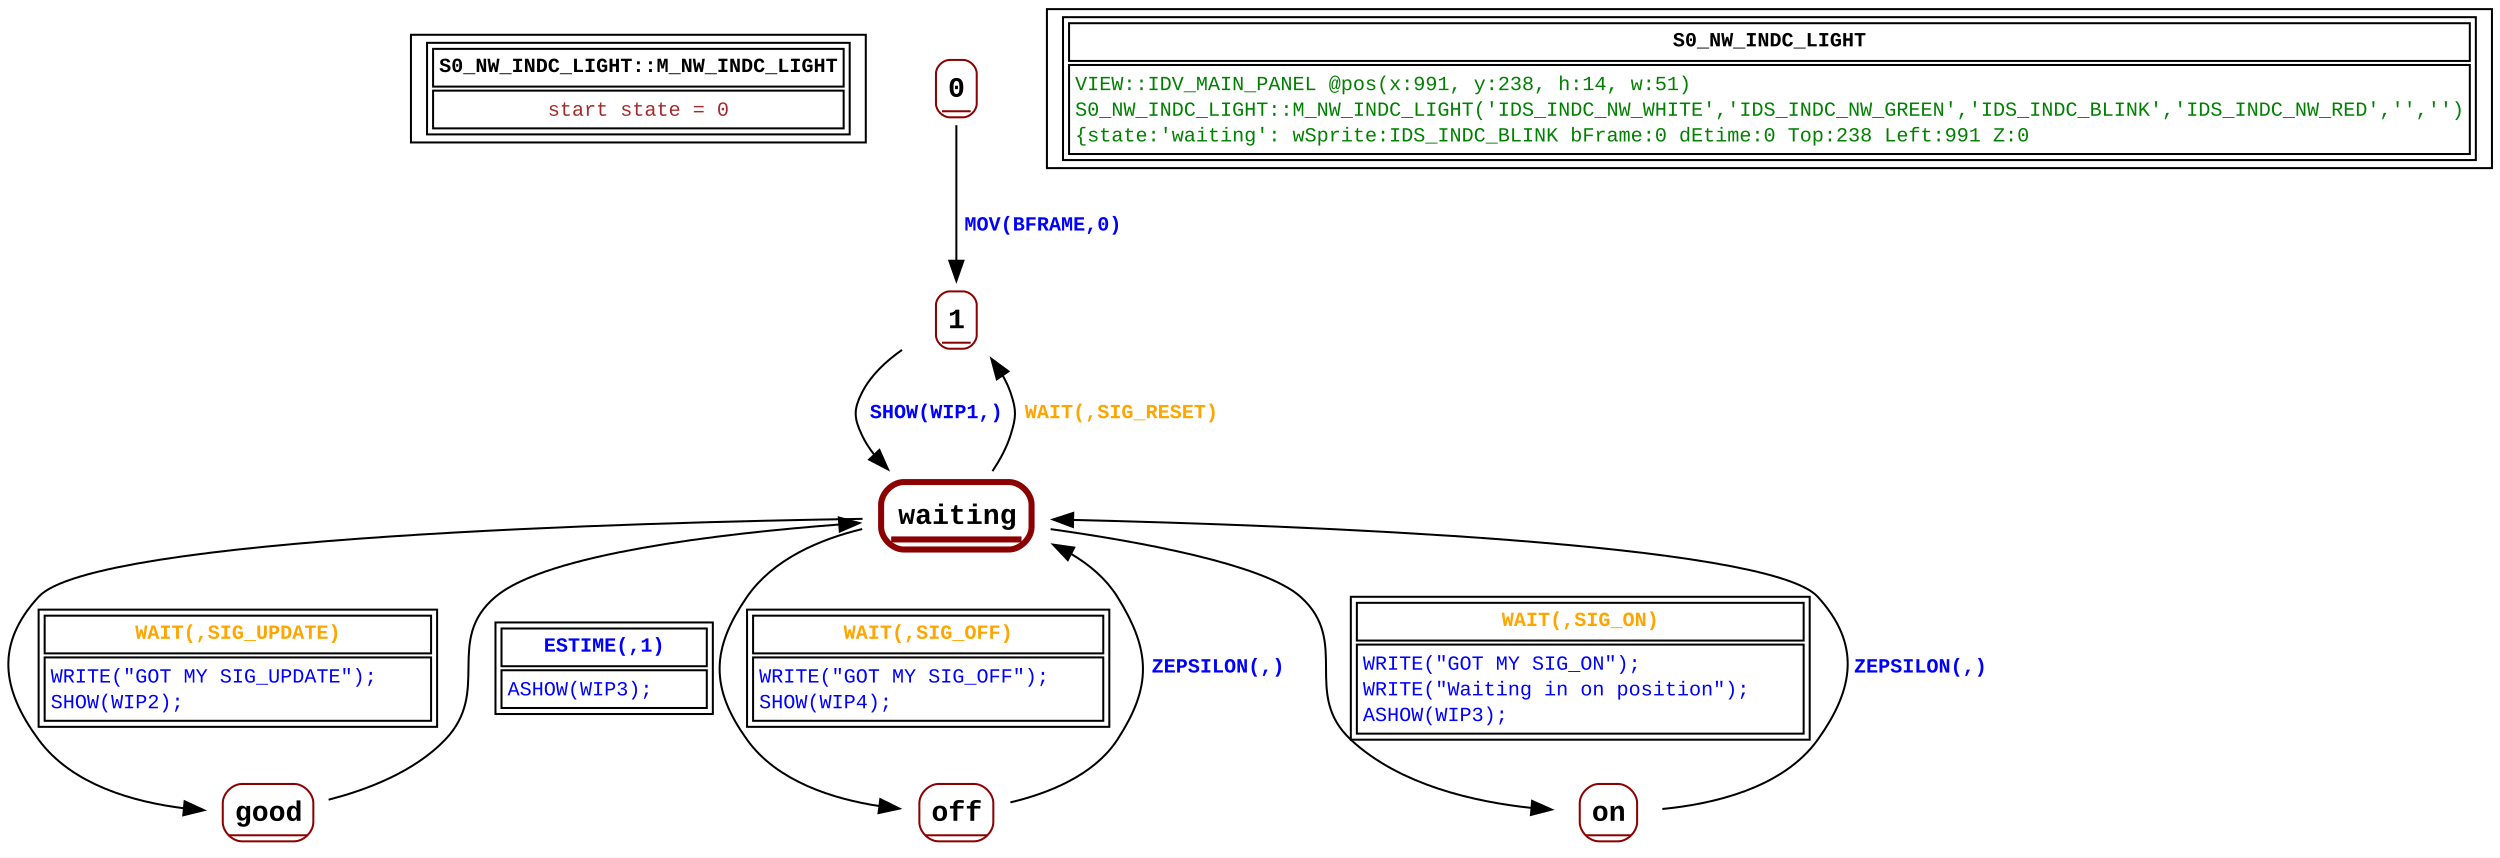
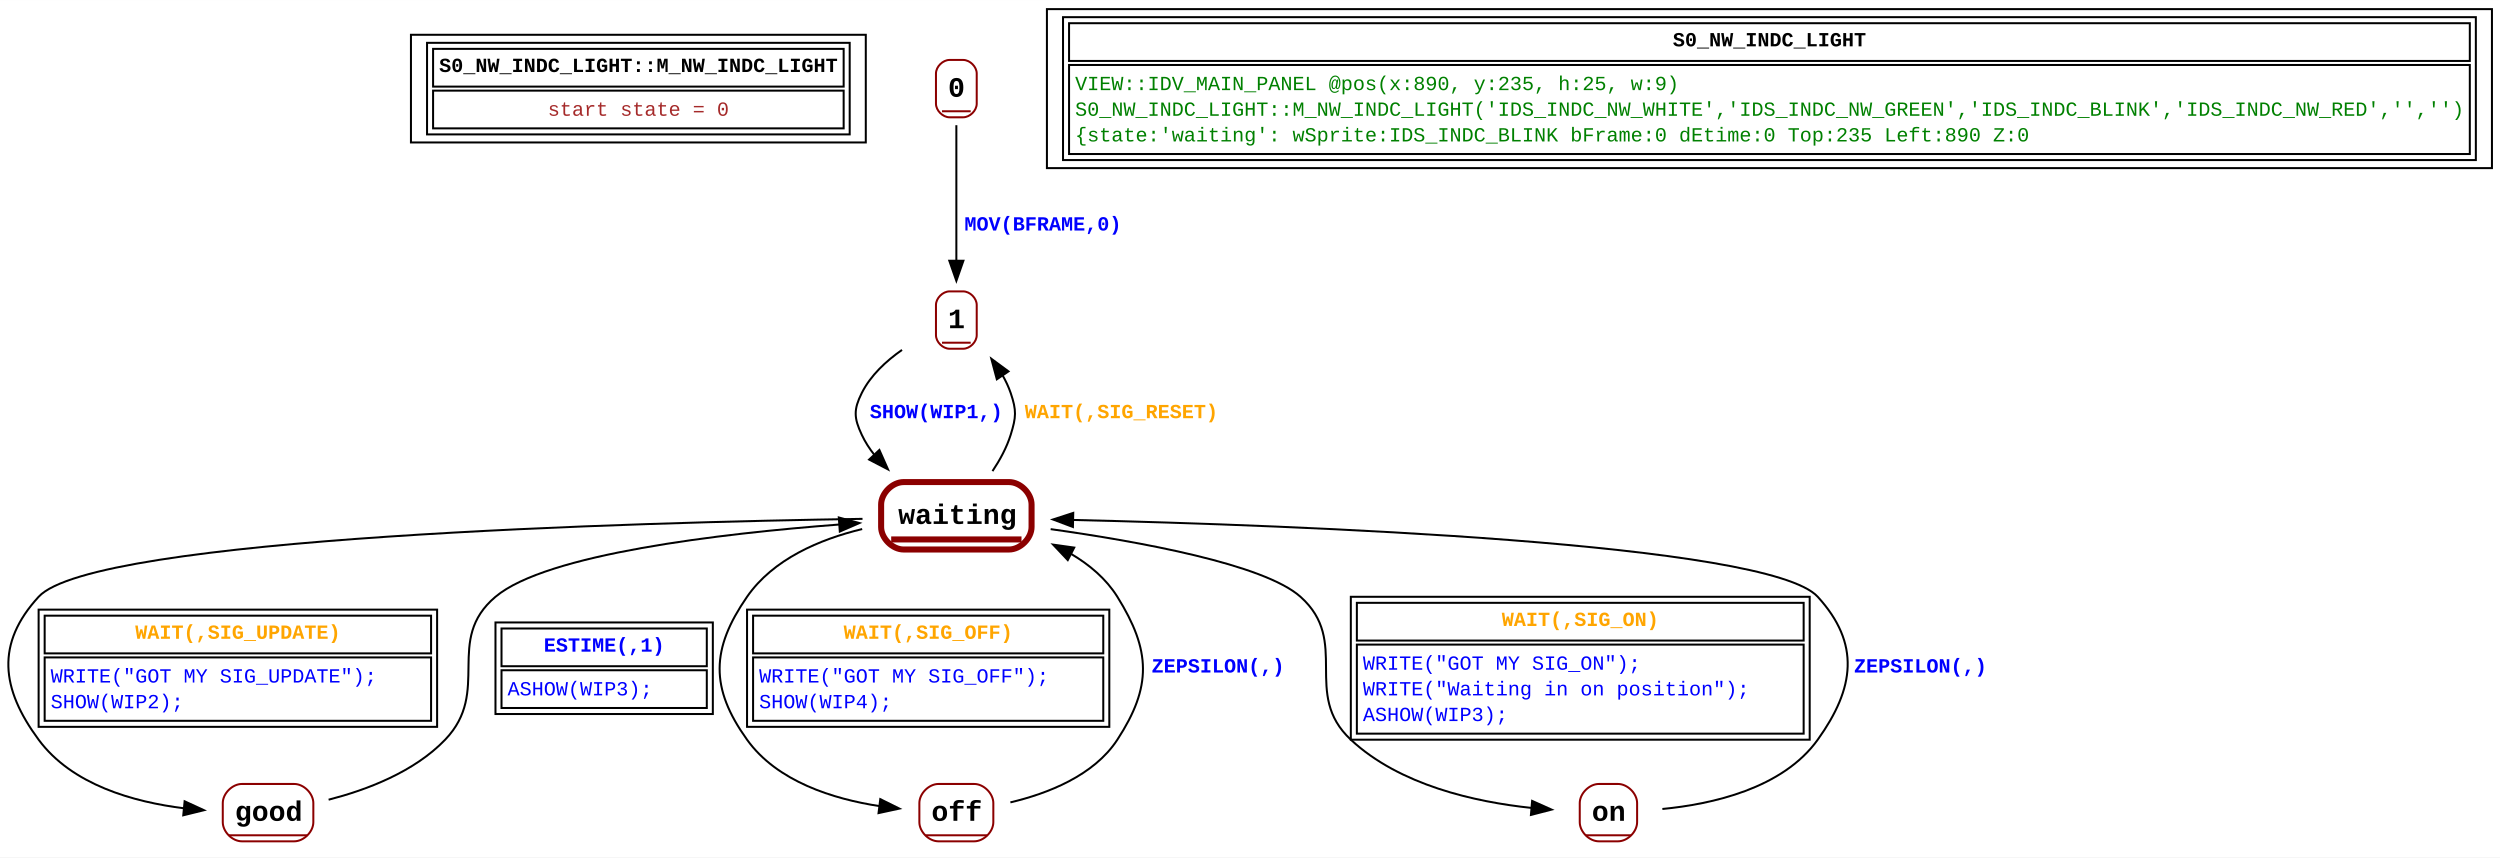
<svg xmlns="http://www.w3.org/2000/svg" width="1242pt" height="426pt" viewBox="0.00 0.00 1242.19 426.00">
  <g id="graph0" class="graph" transform="scale(1 1) rotate(0) translate(4 422)">
    <polygon fill="white" stroke="none" points="-4,4 -4,-422 1238.19,-422 1238.19,4 -4,4" />
    <g id="node1" class="node">
      <polygon fill="none" stroke="black" points="200.19,-351.25 200.19,-404.75 426.19,-404.75 426.19,-351.25 200.19,-351.25" />
      <polygon fill="none" stroke="black" points="211.19,-379 211.19,-397.75 415.19,-397.75 415.19,-379 211.19,-379" />
      <text text-anchor="start" x="214.19" y="-386.25" font-family="Courier New" font-weight="bold" font-size="10.00">S0_NW_INDC_LIGHT::M_NW_INDC_LIGHT</text>
      <polygon fill="none" stroke="black" points="211.19,-358.25 211.19,-377 415.19,-377 415.19,-358.25 211.19,-358.25" />
      <text text-anchor="start" x="268.19" y="-364.5" font-family="Courier New" font-size="10.00" fill="brown">start state = 0</text>
      <polygon fill="none" stroke="black" points="208.19,-355.25 208.19,-400.75 418.19,-400.75 418.19,-355.25 208.19,-355.25" />
    </g>
    <g id="node2" class="node">
      <polyline fill="none" stroke="darkred" points="464.06,-366.75 478.31,-366.75" />
      <text text-anchor="start" x="467.06" y="-373.95" font-family="Courier New" font-weight="bold" font-size="14.00">0</text>
      <path fill="none" stroke="darkred" d="M467.81,-363.75C467.81,-363.75 474.56,-363.75 474.56,-363.75 477.94,-363.75 481.31,-367.12 481.31,-370.5 481.31,-370.5 481.31,-385.5 481.31,-385.5 481.31,-388.88 477.94,-392.25 474.56,-392.25 474.56,-392.25 467.81,-392.25 467.81,-392.25 464.44,-392.25 461.06,-388.88 461.06,-385.5 461.06,-385.5 461.06,-370.5 461.06,-370.5 461.06,-367.12 464.44,-363.75 467.81,-363.75" />
    </g>
    <g id="node3" class="node">
      <polyline fill="none" stroke="darkred" points="464.06,-251.75 478.31,-251.75" />
      <text text-anchor="start" x="467.06" y="-258.95" font-family="Courier New" font-weight="bold" font-size="14.00">1</text>
      <path fill="none" stroke="darkred" d="M467.81,-248.75C467.81,-248.75 474.56,-248.75 474.56,-248.75 477.94,-248.75 481.31,-252.12 481.31,-255.5 481.31,-255.5 481.31,-270.5 481.31,-270.5 481.31,-273.88 477.94,-277.25 474.56,-277.25 474.56,-277.25 467.81,-277.25 467.81,-277.25 464.44,-277.25 461.06,-273.88 461.06,-270.5 461.06,-270.5 461.06,-255.5 461.06,-255.5 461.06,-252.12 464.44,-248.75 467.81,-248.75" />
    </g>
    <g id="edge1" class="edge">
      <path fill="none" stroke="black" d="M471.19,-359.84C471.19,-341.9 471.19,-313.45 471.19,-292.2" />
      <polygon fill="black" stroke="black" points="474.69,-292.47 471.19,-282.47 467.69,-292.47 474.69,-292.47" />
      <text text-anchor="start" x="475.19" y="-307.5" font-family="Courier New" font-weight="bold" font-size="10.00" fill="blue">MOV(BFRAME,0)</text>
    </g>
    <g id="node4" class="node">
      <polyline fill="none" stroke="darkred" stroke-width="3" points="438.81,-154 503.56,-154" />
      <text text-anchor="start" x="442.31" y="-161.7" font-family="Courier New" font-weight="bold" font-size="14.00">waiting</text>
      <path fill="none" stroke="darkred" stroke-width="3" d="M444.98,-149C444.98,-149 497.4,-149 497.4,-149 502.98,-149 508.56,-154.58 508.56,-160.17 508.56,-160.17 508.56,-171.33 508.56,-171.33 508.56,-176.92 502.98,-182.5 497.4,-182.5 497.4,-182.5 444.98,-182.5 444.98,-182.5 439.4,-182.5 433.81,-176.92 433.81,-171.33 433.81,-171.33 433.81,-160.17 433.81,-160.17 433.81,-154.58 439.4,-149 444.98,-149" />
    </g>
    <g id="edge2" class="edge">
      <path fill="none" stroke="black" d="M444.19,-248.17C436.27,-242.65 428.57,-235.51 424.19,-226.75 420.06,-218.5 420.28,-214.35 424.19,-206 425.86,-202.43 428.03,-199.06 430.53,-195.92" />
      <polygon fill="black" stroke="black" points="432.94,-198.47 437.24,-188.79 427.84,-193.68 432.94,-198.47" />
      <text text-anchor="start" x="428.19" y="-214.25" font-family="Courier New" font-weight="bold" font-size="10.00" fill="blue">SHOW(WIP1,)</text>
    </g>
    <g id="edge9" class="edge">
      <path fill="none" stroke="black" d="M489.14,-187.94C492.85,-193.48 496.22,-199.68 498.19,-206 500.92,-214.81 501.15,-218.02 498.19,-226.75 497.14,-229.83 495.71,-232.85 494.04,-235.75" />
      <polygon fill="black" stroke="black" points="491.3,-233.56 488.56,-243.79 497.09,-237.5 491.3,-233.56" />
      <text text-anchor="start" x="505.19" y="-214.25" font-family="Courier New" font-weight="bold" font-size="10.00" fill="orange">WAIT(,SIG_RESET)</text>
    </g>
    <g id="node5" class="node">
      <polyline fill="none" stroke="darkred" points="109.69,-7 148.69,-7" />
      <text text-anchor="start" x="112.69" y="-14.2" font-family="Courier New" font-weight="bold" font-size="14.00">good</text>
      <path fill="none" stroke="darkred" d="M116.19,-4C116.19,-4 142.19,-4 142.19,-4 146.94,-4 151.69,-8.75 151.69,-13.5 151.69,-13.5 151.69,-23 151.69,-23 151.69,-27.75 146.94,-32.5 142.19,-32.5 142.19,-32.5 116.19,-32.5 116.19,-32.5 111.44,-32.5 106.69,-27.75 106.69,-23 106.69,-23 106.69,-13.5 106.69,-13.5 106.69,-8.75 111.44,-4 116.19,-4" />
    </g>
    <g id="edge7" class="edge">
      <path fill="none" stroke="black" d="M424.56,-164.23C313.88,-162.5 42.49,-155.25 15.19,-125.5 -6.15,-102.25 -3.54,-79.9 15.19,-54.5 31.71,-32.09 62.31,-23.5 87.65,-20.39" />
      <polygon fill="black" stroke="black" points="87.73,-23.89 97.35,-19.46 87.06,-16.93 87.73,-23.89" />
      <polygon fill="none" stroke="black" points="18.19,-97.38 18.19,-116.12 210.19,-116.12 210.19,-97.38 18.19,-97.38" />
      <text text-anchor="start" x="63.19" y="-104.62" font-family="Courier New" font-weight="bold" font-size="10.00" fill="orange">WAIT(,SIG_UPDATE)</text>
      <polygon fill="none" stroke="black" points="18.19,-63.88 18.19,-95.38 210.19,-95.38 210.19,-63.88 18.19,-63.88" />
      <text text-anchor="start" x="21.19" y="-82.88" font-family="Courier New" font-size="10.00" fill="blue">    WRITE("GOT MY SIG_UPDATE");</text>
      <text text-anchor="start" x="21.19" y="-70.12" font-family="Courier New" font-size="10.00" fill="blue">    SHOW(WIP2);</text>
      <polygon fill="none" stroke="black" points="15.19,-60.88 15.19,-119.12 213.19,-119.12 213.19,-60.88 15.19,-60.88" />
    </g>
    <g id="node6" class="node">
      <polyline fill="none" stroke="darkred" points="455.81,-7 486.56,-7" />
      <text text-anchor="start" x="458.81" y="-14.2" font-family="Courier New" font-weight="bold" font-size="14.00">off</text>
      <path fill="none" stroke="darkred" d="M462.31,-4C462.31,-4 480.06,-4 480.06,-4 484.81,-4 489.56,-8.75 489.56,-13.5 489.56,-13.5 489.56,-23 489.56,-23 489.56,-27.75 484.81,-32.5 480.06,-32.5 480.06,-32.5 462.31,-32.5 462.31,-32.5 457.56,-32.5 452.81,-27.75 452.81,-23 452.81,-23 452.81,-13.5 452.81,-13.5 452.81,-8.75 457.56,-4 462.31,-4" />
    </g>
    <g id="edge8" class="edge">
      <path fill="none" stroke="black" d="M424.4,-159.16C403.25,-154.03 380.14,-144.23 367.19,-125.5 349.24,-99.54 348.8,-80.15 367.19,-54.5 382.11,-33.69 410,-25.01 433.14,-21.47" />
      <polygon fill="black" stroke="black" points="433.39,-24.96 442.88,-20.26 432.52,-18.02 433.39,-24.96" />
      <polygon fill="none" stroke="black" points="370.19,-97.38 370.19,-116.12 544.19,-116.12 544.19,-97.38 370.19,-97.38" />
      <text text-anchor="start" x="415.19" y="-104.62" font-family="Courier New" font-weight="bold" font-size="10.00" fill="orange">WAIT(,SIG_OFF)</text>
      <polygon fill="none" stroke="black" points="370.19,-63.88 370.19,-95.38 544.19,-95.38 544.19,-63.88 370.19,-63.88" />
      <text text-anchor="start" x="373.19" y="-82.88" font-family="Courier New" font-size="10.00" fill="blue">    WRITE("GOT MY SIG_OFF");</text>
      <text text-anchor="start" x="373.19" y="-70.12" font-family="Courier New" font-size="10.00" fill="blue">    SHOW(WIP4);</text>
      <polygon fill="none" stroke="black" points="367.19,-60.88 367.19,-119.12 547.19,-119.12 547.19,-60.88 367.19,-60.88" />
    </g>
    <g id="node7" class="node">
      <polyline fill="none" stroke="darkred" points="783.94,-7 806.44,-7" />
      <text text-anchor="start" x="786.94" y="-14.2" font-family="Courier New" font-weight="bold" font-size="14.00">on</text>
      <path fill="none" stroke="darkred" d="M790.44,-4C790.44,-4 799.94,-4 799.94,-4 804.69,-4 809.44,-8.75 809.44,-13.5 809.44,-13.5 809.44,-23 809.44,-23 809.44,-27.75 804.69,-32.5 799.94,-32.5 799.94,-32.5 790.44,-32.5 790.44,-32.5 785.69,-32.5 780.94,-27.75 780.94,-23 780.94,-23 780.94,-13.5 780.94,-13.5 780.94,-8.75 785.69,-4 790.44,-4" />
    </g>
    <g id="edge6" class="edge">
      <path fill="none" stroke="black" d="M518.04,-159.12C562.15,-152.93 624.07,-141.68 642.19,-125.5 667.14,-103.22 642.72,-77.32 667.19,-54.5 691.45,-31.87 728.89,-23.55 757.03,-20.59" />
      <polygon fill="black" stroke="black" points="757.27,-24.09 766.94,-19.76 756.68,-17.11 757.27,-24.09" />
      <polygon fill="none" stroke="black" points="670.19,-103.75 670.19,-122.5 892.19,-122.5 892.19,-103.75 670.19,-103.75" />
      <text text-anchor="start" x="742.19" y="-111" font-family="Courier New" font-weight="bold" font-size="10.00" fill="orange">WAIT(,SIG_ON)</text>
      <polygon fill="none" stroke="black" points="670.19,-57.5 670.19,-101.75 892.19,-101.75 892.19,-57.5 670.19,-57.5" />
      <text text-anchor="start" x="673.19" y="-89.25" font-family="Courier New" font-size="10.00" fill="blue">    WRITE("GOT MY SIG_ON");</text>
      <text text-anchor="start" x="673.19" y="-76.5" font-family="Courier New" font-size="10.00" fill="blue">    WRITE("Waiting in on position");</text>
      <text text-anchor="start" x="673.19" y="-63.75" font-family="Courier New" font-size="10.00" fill="blue">    ASHOW(WIP3);</text>
      <polygon fill="none" stroke="black" points="667.19,-54.5 667.19,-125.5 895.19,-125.5 895.19,-54.5 667.19,-54.5" />
    </g>
    <g id="edge3" class="edge">
      <path fill="none" stroke="black" d="M159.28,-24.68C178.18,-29.53 201.81,-38.46 217.19,-54.5 240.34,-78.65 216.62,-103.92 242.19,-125.5 267.4,-146.78 353.91,-156.89 413.07,-161.42" />
      <polygon fill="black" stroke="black" points="412.78,-164.91 423,-162.14 413.28,-157.92 412.78,-164.91" />
      <polygon fill="none" stroke="black" points="245.19,-91 245.19,-109.75 347.19,-109.75 347.19,-91 245.19,-91" />
      <text text-anchor="start" x="266.19" y="-98.25" font-family="Courier New" font-weight="bold" font-size="10.00" fill="blue">ESTIME(,1)</text>
      <polygon fill="none" stroke="black" points="245.19,-70.25 245.19,-89 347.19,-89 347.19,-70.25 245.19,-70.25" />
      <text text-anchor="start" x="248.19" y="-76.5" font-family="Courier New" font-size="10.00" fill="blue">    ASHOW(WIP3);</text>
      <polygon fill="none" stroke="black" points="242.19,-67.25 242.19,-112.75 350.19,-112.75 350.19,-67.25 242.19,-67.25" />
    </g>
    <g id="edge4" class="edge">
      <path fill="none" stroke="black" d="M498.04,-23.35C516.42,-27.7 539.5,-36.57 551.19,-54.5 568.42,-80.93 567.88,-98.72 551.19,-125.5 545.6,-134.47 537.3,-141.44 528.13,-146.85" />
      <polygon fill="black" stroke="black" points="526.55,-143.73 519.27,-151.43 529.76,-149.95 526.55,-143.73" />
      <text text-anchor="start" x="568.19" y="-87.88" font-family="Courier New" font-weight="bold" font-size="10.00" fill="blue">ZEPSILON(,)</text>
    </g>
    <g id="edge5" class="edge">
      <path fill="none" stroke="black" d="M821.99,-20.07C846.58,-22.43 881.75,-30.17 899.19,-54.5 917.57,-80.15 920.46,-102.19 899.19,-125.5 874.72,-152.32 640.1,-161.04 528.99,-163.69" />
      <polygon fill="black" stroke="black" points="529.11,-160.18 519.19,-163.91 529.27,-167.18 529.11,-160.18" />
      <text text-anchor="start" x="917.19" y="-87.88" font-family="Courier New" font-weight="bold" font-size="10.00" fill="blue">ZEPSILON(,)</text>
    </g>
    <g id="node8" class="node">
      <polygon fill="none" stroke="black" points="516.19,-338.5 516.19,-417.5 1234.19,-417.5 1234.19,-338.5 516.19,-338.5" />
      <polygon fill="none" stroke="black" points="527.19,-391.75 527.19,-410.5 1223.19,-410.5 1223.19,-391.75 527.19,-391.75" />
      <text text-anchor="start" x="827.19" y="-399" font-family="Courier New" font-weight="bold" font-size="10.00">S0_NW_INDC_LIGHT</text>
      <polygon fill="none" stroke="black" points="527.19,-345.5 527.19,-389.75 1223.19,-389.75 1223.19,-345.5 527.19,-345.5" />
-       <text text-anchor="start" x="530.19" y="-377.25" font-family="Courier New" font-size="10.00" fill="green">VIEW::IDV_MAIN_PANEL @pos(x:991, y:238, h:14, w:51)</text>
+       <text text-anchor="start" x="530.19" y="-377.25" font-family="Courier New" font-size="10.00" fill="green">VIEW::IDV_MAIN_PANEL @pos(x:890, y:235, h:25, w:9)</text>
      <text text-anchor="start" x="530.19" y="-364.5" font-family="Courier New" font-size="10.00" fill="green">S0_NW_INDC_LIGHT::M_NW_INDC_LIGHT('IDS_INDC_NW_WHITE','IDS_INDC_NW_GREEN','IDS_INDC_BLINK','IDS_INDC_NW_RED','','')</text>
-       <text text-anchor="start" x="530.19" y="-351.75" font-family="Courier New" font-size="10.00" fill="green">{state:'waiting': wSprite:IDS_INDC_BLINK bFrame:0 dEtime:0 Top:238 Left:991 Z:0</text>
+       <text text-anchor="start" x="530.19" y="-351.75" font-family="Courier New" font-size="10.00" fill="green">{state:'waiting': wSprite:IDS_INDC_BLINK bFrame:0 dEtime:0 Top:235 Left:890 Z:0</text>
      <polygon fill="none" stroke="black" points="524.19,-342.5 524.19,-413.5 1226.19,-413.5 1226.19,-342.5 524.19,-342.5" />
    </g>
  </g>
</svg>
